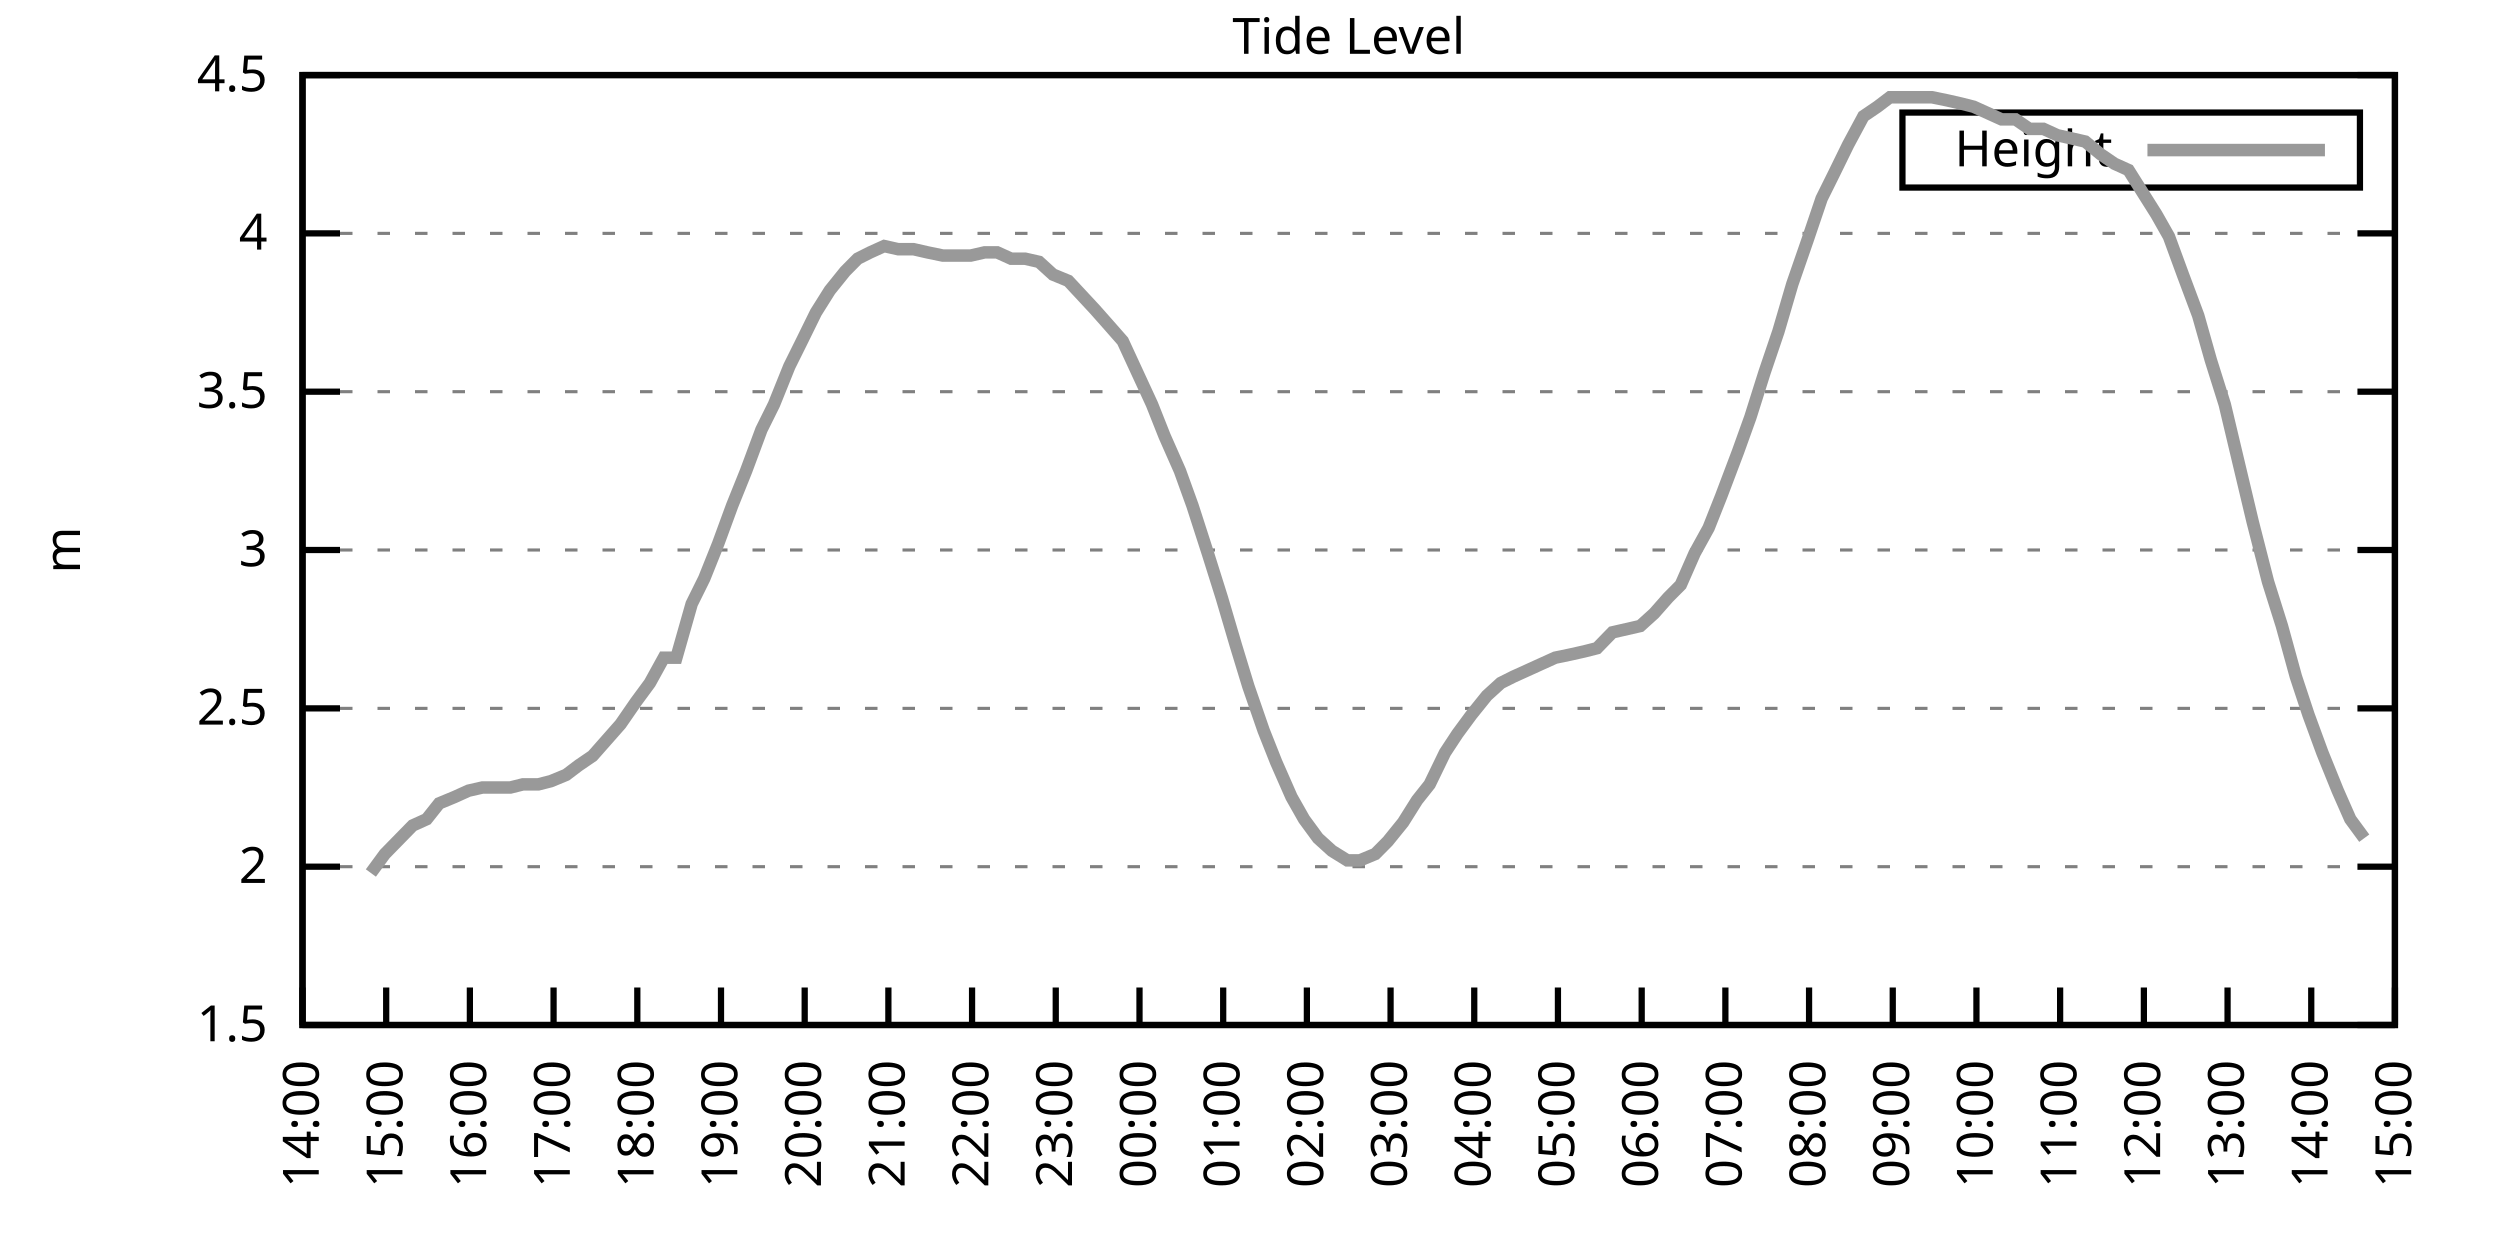
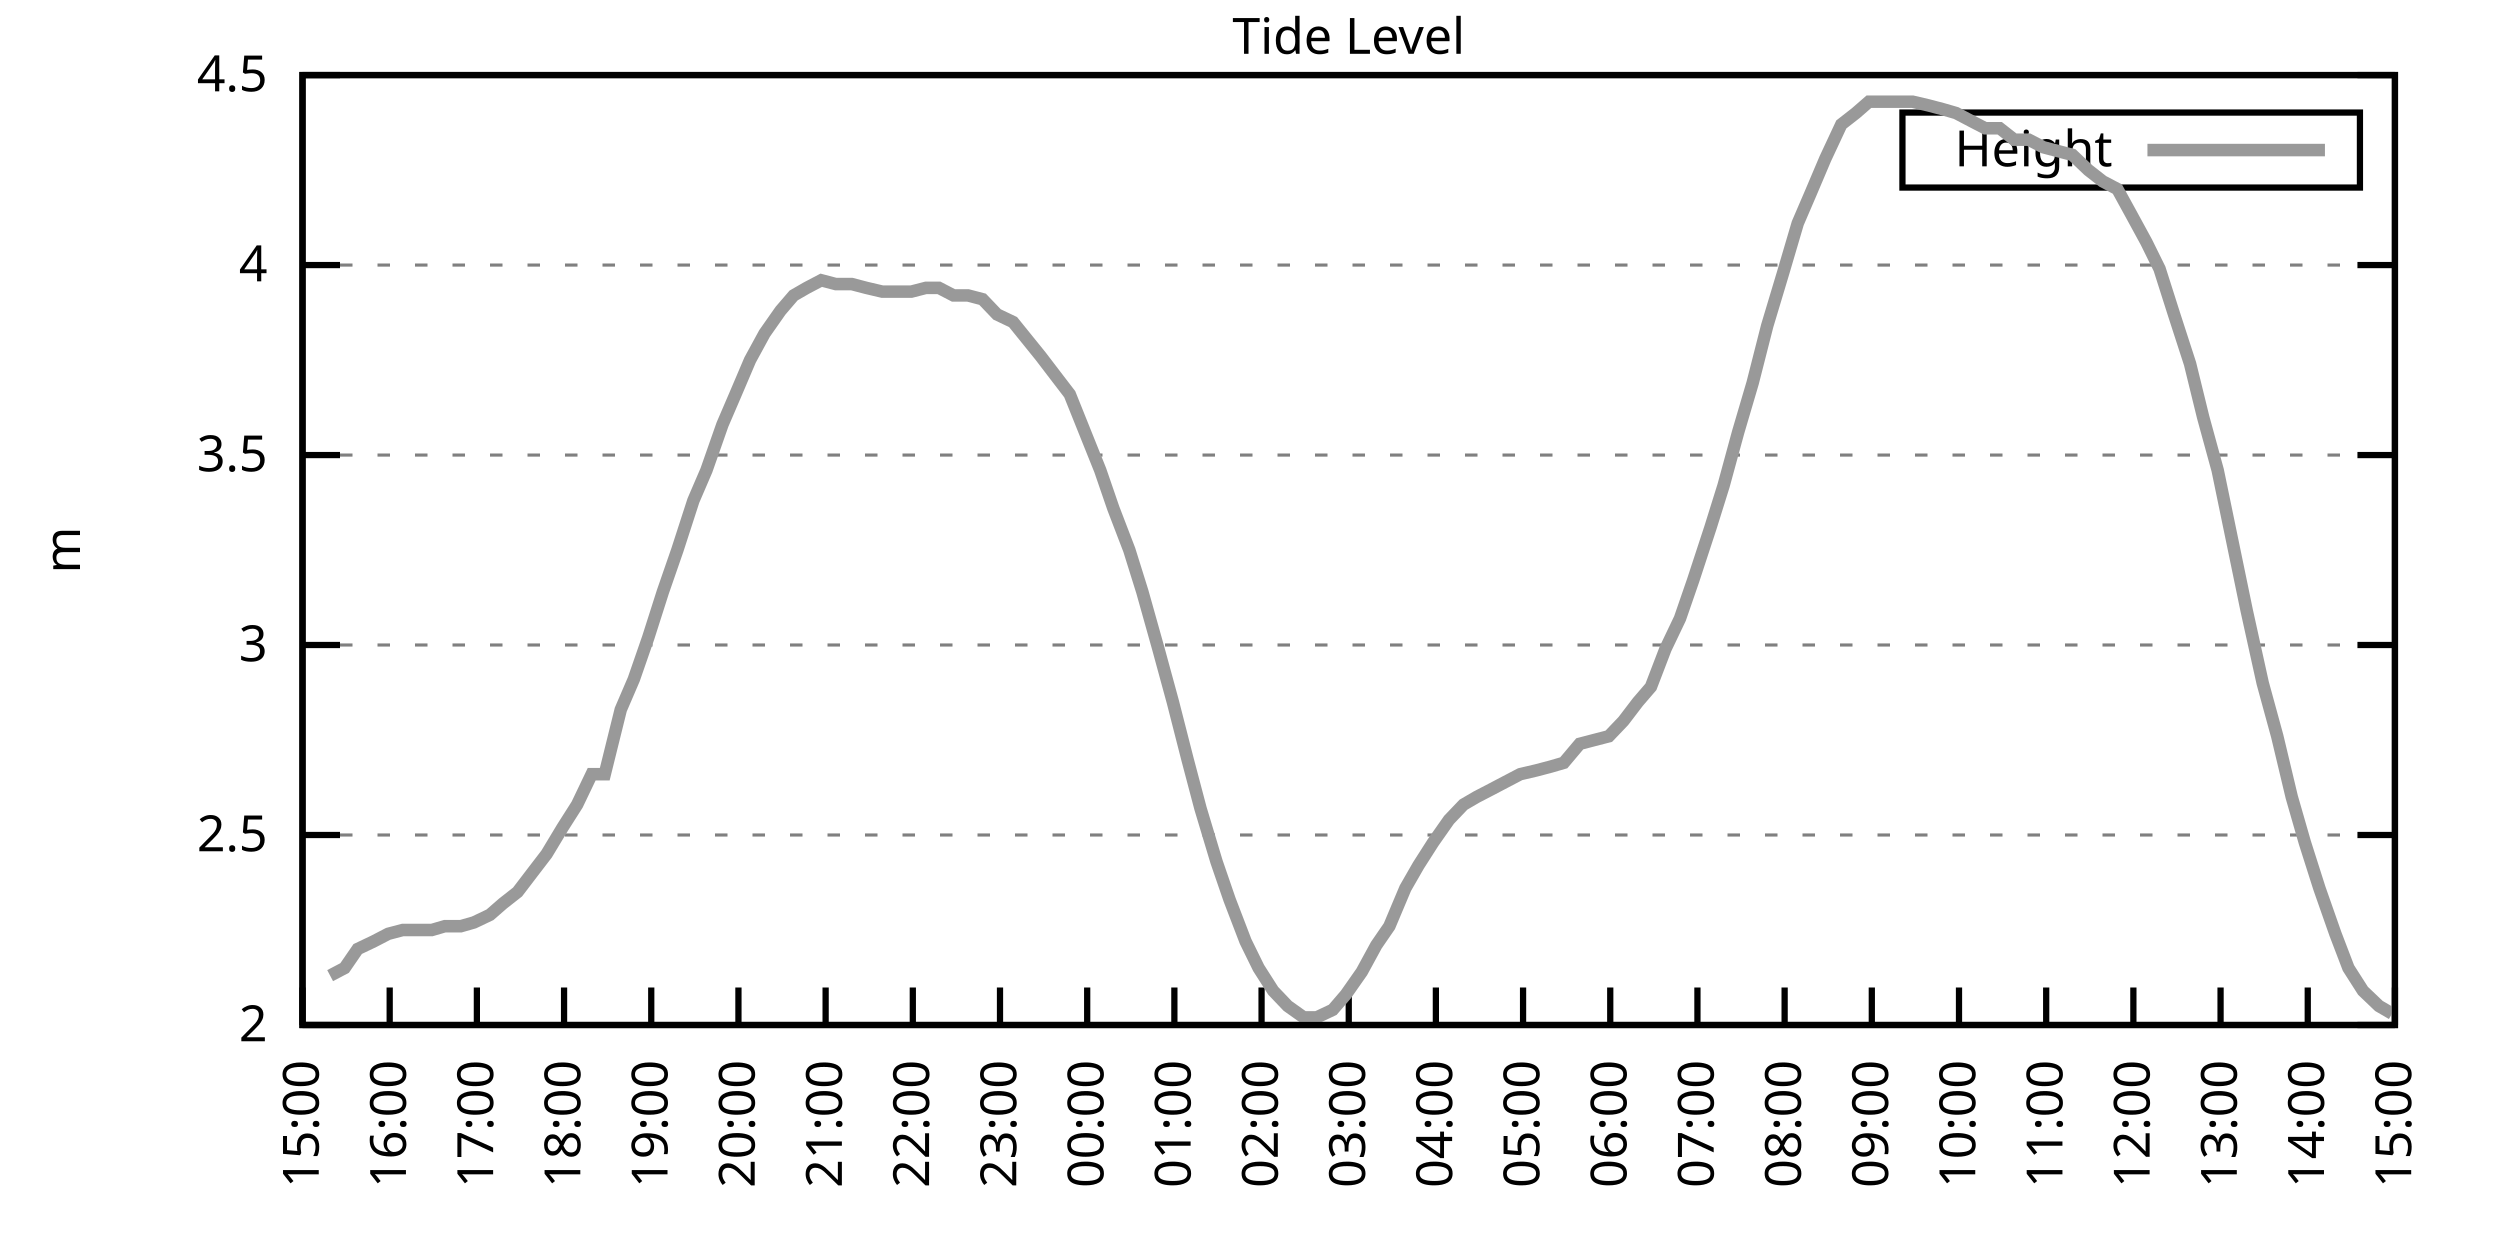
<svg xmlns="http://www.w3.org/2000/svg" xmlns:xlink="http://www.w3.org/1999/xlink" width="400" height="200" viewBox="0 0 400 200">
  <g id="gnuplot_canvas">
    <rect x="0" y="0" width="400" height="200" fill="none" />
    <defs>
      <circle id="gpDot" r="0.5" stroke-width="0.5" stroke="currentColor" />
      <path id="gpPt0" stroke-width="0.333" stroke="currentColor" d="M-1,0 h2 M0,-1 v2" />
      <path id="gpPt1" stroke-width="0.333" stroke="currentColor" d="M-1,-1 L1,1 M1,-1 L-1,1" />
      <path id="gpPt2" stroke-width="0.333" stroke="currentColor" d="M-1,0 L1,0 M0,-1 L0,1 M-1,-1 L1,1 M-1,1 L1,-1" />
      <rect id="gpPt3" stroke-width="0.333" stroke="currentColor" x="-1" y="-1" width="2" height="2" />
      <rect id="gpPt4" stroke-width="0.333" stroke="currentColor" fill="currentColor" x="-1" y="-1" width="2" height="2" />
      <circle id="gpPt5" stroke-width="0.333" stroke="currentColor" cx="0" cy="0" r="1" />
      <use xlink:href="#gpPt5" id="gpPt6" fill="currentColor" stroke="none" />
      <path id="gpPt7" stroke-width="0.333" stroke="currentColor" d="M0,-1.33 L-1.33,0.67 L1.33,0.67 z" />
      <use xlink:href="#gpPt7" id="gpPt8" fill="currentColor" stroke="none" />
      <use xlink:href="#gpPt7" id="gpPt9" stroke="currentColor" transform="rotate(180)" />
      <use xlink:href="#gpPt9" id="gpPt10" fill="currentColor" stroke="none" />
      <use xlink:href="#gpPt3" id="gpPt11" stroke="currentColor" transform="rotate(45)" />
      <use xlink:href="#gpPt11" id="gpPt12" fill="currentColor" stroke="none" />
      <path id="gpPt13" stroke-width="0.333" stroke="currentColor" d="M0,1.330 L1.265,0.411 L0.782,-1.067 L-0.782,-1.076 L-1.265,0.411 z" />
      <use xlink:href="#gpPt13" id="gpPt14" fill="currentColor" stroke="none" />
      <filter id="textbox" filterUnits="objectBoundingBox" x="0" y="0" height="1" width="1">
        <feFlood flood-color="white" flood-opacity="1" result="bgnd" />
        <feComposite in="SourceGraphic" in2="bgnd" operator="atop" />
      </filter>
      <filter id="greybox" filterUnits="objectBoundingBox" x="0" y="0" height="1" width="1">
        <feFlood flood-color="lightgrey" flood-opacity="1" result="grey" />
        <feComposite in="SourceGraphic" in2="grey" operator="atop" />
      </filter>
    </defs>
    <g fill="none" color="white" stroke="currentColor" stroke-width="1.00" stroke-linecap="butt" stroke-linejoin="miter">
</g>
    <g fill="none" color="black" stroke="currentColor" stroke-width="1.00" stroke-linecap="butt" stroke-linejoin="miter">
      <g stroke="none" shape-rendering="crispEdges">
        <polygon fill="rgb(255, 255, 255)" points="48.40,164.00 383.18,164.00 383.18,12.02 48.40,12.02 " />
      </g>
    </g>
    <g fill="none" color="black" stroke="currentColor" stroke-width="1.00" stroke-linecap="butt" stroke-linejoin="miter">
</g>
    <g fill="none" color="black" stroke="black" stroke-width="0.50" stroke-linecap="butt" stroke-linejoin="miter">
</g>
    <g fill="none" color="gray" stroke="currentColor" stroke-width="0.50" stroke-linecap="butt" stroke-linejoin="miter">
      <path stroke="gray" stroke-dasharray="2,4" class="gridline" d="M48.40,164.00 L383.19,164.00  " />
    </g>
    <g fill="none" color="gray" stroke="gray" stroke-width="1.00" stroke-linecap="butt" stroke-linejoin="miter">
</g>
    <g fill="none" color="black" stroke="currentColor" stroke-width="1.00" stroke-linecap="butt" stroke-linejoin="miter">
      <path stroke="black" d="M48.40,164.00 L54.40,164.00 M383.19,164.00 L377.19,164.00  " />
      <g transform="translate(42.80,166.60)" stroke="none" fill="black" font-family="Sans" font-size="8.00" text-anchor="end">
        <text>
-           <tspan font-family="Sans"> 1.5</tspan>
-         </text>
-       </g>
-     </g>
-     <g fill="none" color="black" stroke="currentColor" stroke-width="1.00" stroke-linecap="butt" stroke-linejoin="miter">
- </g>
-     <g fill="none" color="black" stroke="black" stroke-width="0.50" stroke-linecap="butt" stroke-linejoin="miter">
- </g>
-     <g fill="none" color="gray" stroke="currentColor" stroke-width="0.50" stroke-linecap="butt" stroke-linejoin="miter">
-       <path stroke="gray" stroke-dasharray="2,4" class="gridline" d="M48.40,138.67 L383.19,138.67  " />
-     </g>
-     <g fill="none" color="gray" stroke="gray" stroke-width="1.00" stroke-linecap="butt" stroke-linejoin="miter">
- </g>
-     <g fill="none" color="black" stroke="currentColor" stroke-width="1.00" stroke-linecap="butt" stroke-linejoin="miter">
-       <path stroke="black" d="M48.40,138.67 L54.40,138.67 M383.19,138.67 L377.19,138.67  " />
-       <g transform="translate(42.80,141.27)" stroke="none" fill="black" font-family="Sans" font-size="8.00" text-anchor="end">
-         <text>
          <tspan font-family="Sans"> 2</tspan>
        </text>
      </g>
    </g>
    <g fill="none" color="black" stroke="currentColor" stroke-width="1.00" stroke-linecap="butt" stroke-linejoin="miter">
</g>
    <g fill="none" color="black" stroke="black" stroke-width="0.50" stroke-linecap="butt" stroke-linejoin="miter">
</g>
    <g fill="none" color="gray" stroke="currentColor" stroke-width="0.50" stroke-linecap="butt" stroke-linejoin="miter">
-       <path stroke="gray" stroke-dasharray="2,4" class="gridline" d="M48.40,113.34 L383.19,113.34  " />
-     </g>
-     <g fill="none" color="gray" stroke="gray" stroke-width="1.00" stroke-linecap="butt" stroke-linejoin="miter">
- </g>
-     <g fill="none" color="black" stroke="currentColor" stroke-width="1.00" stroke-linecap="butt" stroke-linejoin="miter">
-       <path stroke="black" d="M48.40,113.34 L54.40,113.34 M383.19,113.34 L377.19,113.34  " />
-       <g transform="translate(42.80,115.94)" stroke="none" fill="black" font-family="Sans" font-size="8.00" text-anchor="end">
+       <path stroke="gray" stroke-dasharray="2,4" class="gridline" d="M48.40,133.60 L383.19,133.60  " />
+     </g>
+     <g fill="none" color="gray" stroke="gray" stroke-width="1.00" stroke-linecap="butt" stroke-linejoin="miter">
+ </g>
+     <g fill="none" color="black" stroke="currentColor" stroke-width="1.00" stroke-linecap="butt" stroke-linejoin="miter">
+       <path stroke="black" d="M48.40,133.60 L54.40,133.60 M383.19,133.60 L377.19,133.60  " />
+       <g transform="translate(42.80,136.20)" stroke="none" fill="black" font-family="Sans" font-size="8.00" text-anchor="end">
        <text>
          <tspan font-family="Sans"> 2.5</tspan>
        </text>
      </g>
    </g>
    <g fill="none" color="black" stroke="currentColor" stroke-width="1.00" stroke-linecap="butt" stroke-linejoin="miter">
</g>
    <g fill="none" color="black" stroke="black" stroke-width="0.50" stroke-linecap="butt" stroke-linejoin="miter">
</g>
    <g fill="none" color="gray" stroke="currentColor" stroke-width="0.50" stroke-linecap="butt" stroke-linejoin="miter">
-       <path stroke="gray" stroke-dasharray="2,4" class="gridline" d="M48.40,88.00 L383.19,88.00  " />
-     </g>
-     <g fill="none" color="gray" stroke="gray" stroke-width="1.00" stroke-linecap="butt" stroke-linejoin="miter">
- </g>
-     <g fill="none" color="black" stroke="currentColor" stroke-width="1.00" stroke-linecap="butt" stroke-linejoin="miter">
-       <path stroke="black" d="M48.40,88.00 L54.40,88.00 M383.19,88.00 L377.19,88.00  " />
-       <g transform="translate(42.80,90.60)" stroke="none" fill="black" font-family="Sans" font-size="8.00" text-anchor="end">
+       <path stroke="gray" stroke-dasharray="2,4" class="gridline" d="M48.40,103.20 L383.19,103.20  " />
+     </g>
+     <g fill="none" color="gray" stroke="gray" stroke-width="1.00" stroke-linecap="butt" stroke-linejoin="miter">
+ </g>
+     <g fill="none" color="black" stroke="currentColor" stroke-width="1.00" stroke-linecap="butt" stroke-linejoin="miter">
+       <path stroke="black" d="M48.40,103.20 L54.40,103.20 M383.19,103.20 L377.19,103.20  " />
+       <g transform="translate(42.80,105.80)" stroke="none" fill="black" font-family="Sans" font-size="8.00" text-anchor="end">
        <text>
          <tspan font-family="Sans"> 3</tspan>
        </text>
      </g>
    </g>
    <g fill="none" color="black" stroke="currentColor" stroke-width="1.00" stroke-linecap="butt" stroke-linejoin="miter">
</g>
    <g fill="none" color="black" stroke="black" stroke-width="0.50" stroke-linecap="butt" stroke-linejoin="miter">
</g>
    <g fill="none" color="gray" stroke="currentColor" stroke-width="0.50" stroke-linecap="butt" stroke-linejoin="miter">
-       <path stroke="gray" stroke-dasharray="2,4" class="gridline" d="M48.40,62.67 L383.19,62.67  " />
-     </g>
-     <g fill="none" color="gray" stroke="gray" stroke-width="1.00" stroke-linecap="butt" stroke-linejoin="miter">
- </g>
-     <g fill="none" color="black" stroke="currentColor" stroke-width="1.00" stroke-linecap="butt" stroke-linejoin="miter">
-       <path stroke="black" d="M48.40,62.67 L54.40,62.67 M383.19,62.67 L377.19,62.67  " />
-       <g transform="translate(42.80,65.27)" stroke="none" fill="black" font-family="Sans" font-size="8.00" text-anchor="end">
+       <path stroke="gray" stroke-dasharray="2,4" class="gridline" d="M48.40,72.81 L383.19,72.81  " />
+     </g>
+     <g fill="none" color="gray" stroke="gray" stroke-width="1.00" stroke-linecap="butt" stroke-linejoin="miter">
+ </g>
+     <g fill="none" color="black" stroke="currentColor" stroke-width="1.00" stroke-linecap="butt" stroke-linejoin="miter">
+       <path stroke="black" d="M48.40,72.81 L54.40,72.81 M383.19,72.81 L377.19,72.81  " />
+       <g transform="translate(42.80,75.41)" stroke="none" fill="black" font-family="Sans" font-size="8.00" text-anchor="end">
        <text>
          <tspan font-family="Sans"> 3.5</tspan>
        </text>
      </g>
    </g>
    <g fill="none" color="black" stroke="currentColor" stroke-width="1.00" stroke-linecap="butt" stroke-linejoin="miter">
</g>
    <g fill="none" color="black" stroke="black" stroke-width="0.50" stroke-linecap="butt" stroke-linejoin="miter">
</g>
    <g fill="none" color="gray" stroke="currentColor" stroke-width="0.50" stroke-linecap="butt" stroke-linejoin="miter">
-       <path stroke="gray" stroke-dasharray="2,4" class="gridline" d="M48.40,37.34 L383.19,37.34  " />
-     </g>
-     <g fill="none" color="gray" stroke="gray" stroke-width="1.00" stroke-linecap="butt" stroke-linejoin="miter">
- </g>
-     <g fill="none" color="black" stroke="currentColor" stroke-width="1.00" stroke-linecap="butt" stroke-linejoin="miter">
-       <path stroke="black" d="M48.40,37.34 L54.40,37.34 M383.19,37.34 L377.19,37.34  " />
-       <g transform="translate(42.80,39.94)" stroke="none" fill="black" font-family="Sans" font-size="8.00" text-anchor="end">
+       <path stroke="gray" stroke-dasharray="2,4" class="gridline" d="M48.40,42.41 L383.19,42.41  " />
+     </g>
+     <g fill="none" color="gray" stroke="gray" stroke-width="1.00" stroke-linecap="butt" stroke-linejoin="miter">
+ </g>
+     <g fill="none" color="black" stroke="currentColor" stroke-width="1.00" stroke-linecap="butt" stroke-linejoin="miter">
+       <path stroke="black" d="M48.40,42.41 L54.40,42.41 M383.19,42.41 L377.19,42.41  " />
+       <g transform="translate(42.80,45.01)" stroke="none" fill="black" font-family="Sans" font-size="8.00" text-anchor="end">
        <text>
          <tspan font-family="Sans"> 4</tspan>
        </text>
      </g>
    </g>
    <g fill="none" color="black" stroke="currentColor" stroke-width="1.00" stroke-linecap="butt" stroke-linejoin="miter">
</g>
    <g fill="none" color="black" stroke="black" stroke-width="0.50" stroke-linecap="butt" stroke-linejoin="miter">
</g>
    <g fill="none" color="gray" stroke="currentColor" stroke-width="0.50" stroke-linecap="butt" stroke-linejoin="miter">
      <path stroke="gray" stroke-dasharray="2,4" class="gridline" d="M48.40,12.01 L383.19,12.01  " />
    </g>
    <g fill="none" color="gray" stroke="gray" stroke-width="1.00" stroke-linecap="butt" stroke-linejoin="miter">
</g>
    <g fill="none" color="black" stroke="currentColor" stroke-width="1.00" stroke-linecap="butt" stroke-linejoin="miter">
      <path stroke="black" d="M48.40,12.01 L54.40,12.01 M383.19,12.01 L377.19,12.01  " />
      <g transform="translate(42.80,14.61)" stroke="none" fill="black" font-family="Sans" font-size="8.00" text-anchor="end">
        <text>
          <tspan font-family="Sans"> 4.5</tspan>
        </text>
      </g>
    </g>
    <g fill="none" color="black" stroke="currentColor" stroke-width="1.00" stroke-linecap="butt" stroke-linejoin="miter">
      <path stroke="black" d="M48.40,164.00 L48.40,158.00  " />
      <g transform="translate(51.00,169.60) rotate(270.00)" stroke="none" fill="black" font-family="Sans" font-size="8.00" text-anchor="end">
        <text>
-           <tspan font-family="Sans">14:00</tspan>
-         </text>
-       </g>
-     </g>
-     <g fill="none" color="black" stroke="currentColor" stroke-width="1.00" stroke-linecap="butt" stroke-linejoin="miter">
-       <path stroke="black" d="M61.79,164.00 L61.79,158.00  " />
-       <g transform="translate(64.39,169.60) rotate(270.00)" stroke="none" fill="black" font-family="Sans" font-size="8.00" text-anchor="end">
-         <text>
          <tspan font-family="Sans">15:00</tspan>
        </text>
      </g>
    </g>
    <g fill="none" color="black" stroke="currentColor" stroke-width="1.00" stroke-linecap="butt" stroke-linejoin="miter">
-       <path stroke="black" d="M75.18,164.00 L75.18,158.00  " />
-       <g transform="translate(77.78,169.60) rotate(270.00)" stroke="none" fill="black" font-family="Sans" font-size="8.00" text-anchor="end">
+       <path stroke="black" d="M62.35,164.00 L62.35,158.00  " />
+       <g transform="translate(64.95,169.60) rotate(270.00)" stroke="none" fill="black" font-family="Sans" font-size="8.00" text-anchor="end">
        <text>
          <tspan font-family="Sans">16:00</tspan>
        </text>
      </g>
    </g>
    <g fill="none" color="black" stroke="currentColor" stroke-width="1.00" stroke-linecap="butt" stroke-linejoin="miter">
-       <path stroke="black" d="M88.57,164.00 L88.57,158.00  " />
-       <g transform="translate(91.17,169.60) rotate(270.00)" stroke="none" fill="black" font-family="Sans" font-size="8.00" text-anchor="end">
+       <path stroke="black" d="M76.30,164.00 L76.30,158.00  " />
+       <g transform="translate(78.90,169.60) rotate(270.00)" stroke="none" fill="black" font-family="Sans" font-size="8.00" text-anchor="end">
        <text>
          <tspan font-family="Sans">17:00</tspan>
        </text>
      </g>
    </g>
    <g fill="none" color="black" stroke="currentColor" stroke-width="1.00" stroke-linecap="butt" stroke-linejoin="miter">
-       <path stroke="black" d="M101.97,164.00 L101.97,158.00  " />
-       <g transform="translate(104.57,169.60) rotate(270.00)" stroke="none" fill="black" font-family="Sans" font-size="8.00" text-anchor="end">
+       <path stroke="black" d="M90.25,164.00 L90.25,158.00  " />
+       <g transform="translate(92.85,169.60) rotate(270.00)" stroke="none" fill="black" font-family="Sans" font-size="8.00" text-anchor="end">
        <text>
          <tspan font-family="Sans">18:00</tspan>
        </text>
      </g>
    </g>
    <g fill="none" color="black" stroke="currentColor" stroke-width="1.00" stroke-linecap="butt" stroke-linejoin="miter">
-       <path stroke="black" d="M115.36,164.00 L115.36,158.00  " />
-       <g transform="translate(117.96,169.60) rotate(270.00)" stroke="none" fill="black" font-family="Sans" font-size="8.00" text-anchor="end">
+       <path stroke="black" d="M104.20,164.00 L104.20,158.00  " />
+       <g transform="translate(106.80,169.60) rotate(270.00)" stroke="none" fill="black" font-family="Sans" font-size="8.00" text-anchor="end">
        <text>
          <tspan font-family="Sans">19:00</tspan>
        </text>
      </g>
    </g>
    <g fill="none" color="black" stroke="currentColor" stroke-width="1.00" stroke-linecap="butt" stroke-linejoin="miter">
-       <path stroke="black" d="M128.75,164.00 L128.75,158.00  " />
-       <g transform="translate(131.35,169.60) rotate(270.00)" stroke="none" fill="black" font-family="Sans" font-size="8.00" text-anchor="end">
+       <path stroke="black" d="M118.15,164.00 L118.15,158.00  " />
+       <g transform="translate(120.75,169.60) rotate(270.00)" stroke="none" fill="black" font-family="Sans" font-size="8.00" text-anchor="end">
        <text>
          <tspan font-family="Sans">20:00</tspan>
        </text>
      </g>
    </g>
    <g fill="none" color="black" stroke="currentColor" stroke-width="1.00" stroke-linecap="butt" stroke-linejoin="miter">
-       <path stroke="black" d="M142.14,164.00 L142.14,158.00  " />
-       <g transform="translate(144.74,169.60) rotate(270.00)" stroke="none" fill="black" font-family="Sans" font-size="8.00" text-anchor="end">
+       <path stroke="black" d="M132.10,164.00 L132.10,158.00  " />
+       <g transform="translate(134.70,169.60) rotate(270.00)" stroke="none" fill="black" font-family="Sans" font-size="8.00" text-anchor="end">
        <text>
          <tspan font-family="Sans">21:00</tspan>
        </text>
      </g>
    </g>
    <g fill="none" color="black" stroke="currentColor" stroke-width="1.00" stroke-linecap="butt" stroke-linejoin="miter">
-       <path stroke="black" d="M155.53,164.00 L155.53,158.00  " />
-       <g transform="translate(158.13,169.60) rotate(270.00)" stroke="none" fill="black" font-family="Sans" font-size="8.00" text-anchor="end">
+       <path stroke="black" d="M146.05,164.00 L146.05,158.00  " />
+       <g transform="translate(148.65,169.60) rotate(270.00)" stroke="none" fill="black" font-family="Sans" font-size="8.00" text-anchor="end">
        <text>
          <tspan font-family="Sans">22:00</tspan>
        </text>
      </g>
    </g>
    <g fill="none" color="black" stroke="currentColor" stroke-width="1.00" stroke-linecap="butt" stroke-linejoin="miter">
-       <path stroke="black" d="M168.92,164.00 L168.92,158.00  " />
-       <g transform="translate(171.52,169.60) rotate(270.00)" stroke="none" fill="black" font-family="Sans" font-size="8.00" text-anchor="end">
+       <path stroke="black" d="M160.00,164.00 L160.00,158.00  " />
+       <g transform="translate(162.60,169.60) rotate(270.00)" stroke="none" fill="black" font-family="Sans" font-size="8.00" text-anchor="end">
        <text>
          <tspan font-family="Sans">23:00</tspan>
        </text>
      </g>
    </g>
    <g fill="none" color="black" stroke="currentColor" stroke-width="1.00" stroke-linecap="butt" stroke-linejoin="miter">
-       <path stroke="black" d="M182.32,164.00 L182.32,158.00  " />
-       <g transform="translate(184.92,169.60) rotate(270.00)" stroke="none" fill="black" font-family="Sans" font-size="8.00" text-anchor="end">
+       <path stroke="black" d="M173.95,164.00 L173.95,158.00  " />
+       <g transform="translate(176.55,169.60) rotate(270.00)" stroke="none" fill="black" font-family="Sans" font-size="8.00" text-anchor="end">
        <text>
          <tspan font-family="Sans">00:00</tspan>
        </text>
      </g>
    </g>
    <g fill="none" color="black" stroke="currentColor" stroke-width="1.00" stroke-linecap="butt" stroke-linejoin="miter">
-       <path stroke="black" d="M195.71,164.00 L195.71,158.00  " />
-       <g transform="translate(198.31,169.60) rotate(270.00)" stroke="none" fill="black" font-family="Sans" font-size="8.00" text-anchor="end">
+       <path stroke="black" d="M187.90,164.00 L187.90,158.00  " />
+       <g transform="translate(190.50,169.60) rotate(270.00)" stroke="none" fill="black" font-family="Sans" font-size="8.00" text-anchor="end">
        <text>
          <tspan font-family="Sans">01:00</tspan>
        </text>
      </g>
    </g>
    <g fill="none" color="black" stroke="currentColor" stroke-width="1.00" stroke-linecap="butt" stroke-linejoin="miter">
-       <path stroke="black" d="M209.10,164.00 L209.10,158.00  " />
-       <g transform="translate(211.70,169.60) rotate(270.00)" stroke="none" fill="black" font-family="Sans" font-size="8.00" text-anchor="end">
+       <path stroke="black" d="M201.85,164.00 L201.85,158.00  " />
+       <g transform="translate(204.45,169.60) rotate(270.00)" stroke="none" fill="black" font-family="Sans" font-size="8.00" text-anchor="end">
        <text>
          <tspan font-family="Sans">02:00</tspan>
        </text>
      </g>
    </g>
    <g fill="none" color="black" stroke="currentColor" stroke-width="1.00" stroke-linecap="butt" stroke-linejoin="miter">
-       <path stroke="black" d="M222.49,164.00 L222.49,158.00  " />
-       <g transform="translate(225.09,169.60) rotate(270.00)" stroke="none" fill="black" font-family="Sans" font-size="8.00" text-anchor="end">
+       <path stroke="black" d="M215.80,164.00 L215.80,158.00  " />
+       <g transform="translate(218.40,169.60) rotate(270.00)" stroke="none" fill="black" font-family="Sans" font-size="8.00" text-anchor="end">
        <text>
          <tspan font-family="Sans">03:00</tspan>
        </text>
      </g>
    </g>
    <g fill="none" color="black" stroke="currentColor" stroke-width="1.00" stroke-linecap="butt" stroke-linejoin="miter">
-       <path stroke="black" d="M235.88,164.00 L235.88,158.00  " />
-       <g transform="translate(238.48,169.60) rotate(270.00)" stroke="none" fill="black" font-family="Sans" font-size="8.00" text-anchor="end">
+       <path stroke="black" d="M229.74,164.00 L229.74,158.00  " />
+       <g transform="translate(232.34,169.60) rotate(270.00)" stroke="none" fill="black" font-family="Sans" font-size="8.00" text-anchor="end">
        <text>
          <tspan font-family="Sans">04:00</tspan>
        </text>
      </g>
    </g>
    <g fill="none" color="black" stroke="currentColor" stroke-width="1.00" stroke-linecap="butt" stroke-linejoin="miter">
-       <path stroke="black" d="M249.27,164.00 L249.27,158.00  " />
-       <g transform="translate(251.87,169.60) rotate(270.00)" stroke="none" fill="black" font-family="Sans" font-size="8.00" text-anchor="end">
+       <path stroke="black" d="M243.69,164.00 L243.69,158.00  " />
+       <g transform="translate(246.29,169.60) rotate(270.00)" stroke="none" fill="black" font-family="Sans" font-size="8.00" text-anchor="end">
        <text>
          <tspan font-family="Sans">05:00</tspan>
        </text>
      </g>
    </g>
    <g fill="none" color="black" stroke="currentColor" stroke-width="1.00" stroke-linecap="butt" stroke-linejoin="miter">
-       <path stroke="black" d="M262.67,164.00 L262.67,158.00  " />
-       <g transform="translate(265.27,169.60) rotate(270.00)" stroke="none" fill="black" font-family="Sans" font-size="8.00" text-anchor="end">
+       <path stroke="black" d="M257.64,164.00 L257.64,158.00  " />
+       <g transform="translate(260.24,169.60) rotate(270.00)" stroke="none" fill="black" font-family="Sans" font-size="8.00" text-anchor="end">
        <text>
          <tspan font-family="Sans">06:00</tspan>
        </text>
      </g>
    </g>
    <g fill="none" color="black" stroke="currentColor" stroke-width="1.00" stroke-linecap="butt" stroke-linejoin="miter">
-       <path stroke="black" d="M276.06,164.00 L276.06,158.00  " />
-       <g transform="translate(278.66,169.60) rotate(270.00)" stroke="none" fill="black" font-family="Sans" font-size="8.00" text-anchor="end">
+       <path stroke="black" d="M271.59,164.00 L271.59,158.00  " />
+       <g transform="translate(274.19,169.60) rotate(270.00)" stroke="none" fill="black" font-family="Sans" font-size="8.00" text-anchor="end">
        <text>
          <tspan font-family="Sans">07:00</tspan>
        </text>
      </g>
    </g>
    <g fill="none" color="black" stroke="currentColor" stroke-width="1.00" stroke-linecap="butt" stroke-linejoin="miter">
-       <path stroke="black" d="M289.45,164.00 L289.45,158.00  " />
-       <g transform="translate(292.05,169.60) rotate(270.00)" stroke="none" fill="black" font-family="Sans" font-size="8.00" text-anchor="end">
+       <path stroke="black" d="M285.54,164.00 L285.54,158.00  " />
+       <g transform="translate(288.14,169.60) rotate(270.00)" stroke="none" fill="black" font-family="Sans" font-size="8.00" text-anchor="end">
        <text>
          <tspan font-family="Sans">08:00</tspan>
        </text>
      </g>
    </g>
    <g fill="none" color="black" stroke="currentColor" stroke-width="1.00" stroke-linecap="butt" stroke-linejoin="miter">
-       <path stroke="black" d="M302.84,164.00 L302.84,158.00  " />
-       <g transform="translate(305.44,169.60) rotate(270.00)" stroke="none" fill="black" font-family="Sans" font-size="8.00" text-anchor="end">
+       <path stroke="black" d="M299.49,164.00 L299.49,158.00  " />
+       <g transform="translate(302.09,169.60) rotate(270.00)" stroke="none" fill="black" font-family="Sans" font-size="8.00" text-anchor="end">
        <text>
          <tspan font-family="Sans">09:00</tspan>
        </text>
      </g>
    </g>
    <g fill="none" color="black" stroke="currentColor" stroke-width="1.00" stroke-linecap="butt" stroke-linejoin="miter">
-       <path stroke="black" d="M316.23,164.00 L316.23,158.00  " />
-       <g transform="translate(318.83,169.60) rotate(270.00)" stroke="none" fill="black" font-family="Sans" font-size="8.00" text-anchor="end">
+       <path stroke="black" d="M313.44,164.00 L313.44,158.00  " />
+       <g transform="translate(316.04,169.60) rotate(270.00)" stroke="none" fill="black" font-family="Sans" font-size="8.00" text-anchor="end">
        <text>
          <tspan font-family="Sans">10:00</tspan>
        </text>
      </g>
    </g>
    <g fill="none" color="black" stroke="currentColor" stroke-width="1.00" stroke-linecap="butt" stroke-linejoin="miter">
-       <path stroke="black" d="M329.62,164.00 L329.62,158.00  " />
-       <g transform="translate(332.22,169.60) rotate(270.00)" stroke="none" fill="black" font-family="Sans" font-size="8.00" text-anchor="end">
+       <path stroke="black" d="M327.39,164.00 L327.39,158.00  " />
+       <g transform="translate(329.99,169.60) rotate(270.00)" stroke="none" fill="black" font-family="Sans" font-size="8.00" text-anchor="end">
        <text>
          <tspan font-family="Sans">11:00</tspan>
        </text>
      </g>
    </g>
    <g fill="none" color="black" stroke="currentColor" stroke-width="1.00" stroke-linecap="butt" stroke-linejoin="miter">
-       <path stroke="black" d="M343.02,164.00 L343.02,158.00  " />
-       <g transform="translate(345.62,169.60) rotate(270.00)" stroke="none" fill="black" font-family="Sans" font-size="8.00" text-anchor="end">
+       <path stroke="black" d="M341.34,164.00 L341.34,158.00  " />
+       <g transform="translate(343.94,169.60) rotate(270.00)" stroke="none" fill="black" font-family="Sans" font-size="8.00" text-anchor="end">
        <text>
          <tspan font-family="Sans">12:00</tspan>
        </text>
      </g>
    </g>
    <g fill="none" color="black" stroke="currentColor" stroke-width="1.00" stroke-linecap="butt" stroke-linejoin="miter">
-       <path stroke="black" d="M356.41,164.00 L356.41,158.00  " />
-       <g transform="translate(359.01,169.60) rotate(270.00)" stroke="none" fill="black" font-family="Sans" font-size="8.00" text-anchor="end">
+       <path stroke="black" d="M355.29,164.00 L355.29,158.00  " />
+       <g transform="translate(357.89,169.60) rotate(270.00)" stroke="none" fill="black" font-family="Sans" font-size="8.00" text-anchor="end">
        <text>
          <tspan font-family="Sans">13:00</tspan>
        </text>
      </g>
    </g>
    <g fill="none" color="black" stroke="currentColor" stroke-width="1.00" stroke-linecap="butt" stroke-linejoin="miter">
-       <path stroke="black" d="M369.80,164.00 L369.80,158.00  " />
-       <g transform="translate(372.40,169.60) rotate(270.00)" stroke="none" fill="black" font-family="Sans" font-size="8.00" text-anchor="end">
+       <path stroke="black" d="M369.24,164.00 L369.24,158.00  " />
+       <g transform="translate(371.84,169.60) rotate(270.00)" stroke="none" fill="black" font-family="Sans" font-size="8.00" text-anchor="end">
        <text>
          <tspan font-family="Sans">14:00</tspan>
        </text>
      </g>
    </g>
    <g fill="none" color="black" stroke="currentColor" stroke-width="1.00" stroke-linecap="butt" stroke-linejoin="miter">
      <path stroke="black" d="M383.19,164.00 L383.19,158.00  " />
      <g transform="translate(385.79,169.60) rotate(270.00)" stroke="none" fill="black" font-family="Sans" font-size="8.00" text-anchor="end">
        <text>
          <tspan font-family="Sans">15:00</tspan>
        </text>
      </g>
    </g>
    <g fill="none" color="black" stroke="currentColor" stroke-width="1.00" stroke-linecap="butt" stroke-linejoin="miter">
</g>
    <g fill="none" color="black" stroke="currentColor" stroke-width="1.00" stroke-linecap="butt" stroke-linejoin="miter">
      <path stroke="black" d="M48.40,12.01 L48.40,164.00 L383.19,164.00 L383.19,12.01 L48.40,12.01 Z  " />
    </g>
    <g fill="none" color="black" stroke="currentColor" stroke-width="1.00" stroke-linecap="butt" stroke-linejoin="miter">
</g>
    <g fill="none" color="black" stroke="currentColor" stroke-width="1.00" stroke-linecap="butt" stroke-linejoin="miter">
      <path stroke="black" d="M304.39,30.01 L304.39,18.01 L377.59,18.01 L377.59,30.01 L304.39,30.01 Z  " />
    </g>
    <g id="Tide_level_plot_1">
      <g fill="none" color="white" stroke="black" stroke-width="2.00" stroke-linecap="butt" stroke-linejoin="miter">
</g>
      <g fill="none" color="black" stroke="currentColor" stroke-width="2.00" stroke-linecap="butt" stroke-linejoin="miter">
        <g transform="translate(337.99,26.61)" stroke="none" fill="black" font-family="Sans" font-size="8.00" text-anchor="end">
          <text>
            <tspan font-family="Sans">Height</tspan>
          </text>
        </g>
      </g>
      <g fill="none" color="black" stroke="currentColor" stroke-width="2.00" stroke-linecap="butt" stroke-linejoin="miter">
-         <path stroke="rgb(153, 153, 153)" d="M343.59,24.01 L371.99,24.01 M59.34,139.68 L61.57,136.64 L66.03,132.08 L68.26,131.07 L70.27,128.54 L72.73,127.52   L74.96,126.51 L77.19,126.00 L79.20,126.00 L81.66,126.00 L83.66,125.50 L86.12,125.50 L88.13,124.99 L90.58,123.98   L92.59,122.46 L94.82,120.94 L97.06,118.40 L99.29,115.87 L101.74,112.32 L103.98,109.28 L106.21,105.23 L108.22,105.23   L110.67,96.62 L112.68,92.56 L114.91,86.99 L117.14,80.91 L119.38,75.34 L121.83,68.75 L123.84,64.70 L126.29,58.62   L128.30,54.57 L130.54,50.01 L132.77,46.46 L135.22,43.42 L137.23,41.39 L139.24,40.38 L141.47,39.37 L143.70,39.87   L146.16,39.87 L148.39,40.38 L150.85,40.89 L152.85,40.89 L155.31,40.89 L157.54,40.38 L159.55,40.38 L161.78,41.39   L164.01,41.39 L166.25,41.90 L168.48,43.93 L170.93,44.94 L175.17,49.50 L177.41,52.03 L179.64,54.57 L184.32,64.70   L186.33,69.77 L188.79,75.34 L190.80,80.91 L193.25,88.51 L195.48,95.60 L197.72,103.20 L199.73,109.79 L202.18,116.88   L204.19,121.95 L206.64,127.52 L208.65,131.07 L210.88,134.11 L213.12,136.14 L215.57,137.66 L217.58,137.66 L220.04,136.64   L222.04,134.62 L224.50,131.58 L226.73,128.03 L228.74,125.50 L231.20,120.43 L233.20,117.39 L235.44,114.35 L237.89,111.31   L240.12,109.28 L242.13,108.27 L244.36,107.26 L246.60,106.24 L248.83,105.23 L251.28,104.72 L253.51,104.22 L255.52,103.71   L257.98,101.18 L260.21,100.67 L262.44,100.16 L264.67,98.14 L266.91,95.60 L268.92,93.58 L271.15,88.51 L273.38,84.46   L275.39,79.39 L278.07,72.30 L280.07,66.73 L282.31,59.63 L284.54,53.05 L286.77,45.45 L289.23,38.35 L291.46,31.77   L293.47,27.72 L295.70,23.16 L298.15,18.60 L300.39,17.08 L302.39,15.56 L304.63,15.56 L306.86,15.56 L309.09,15.56   L311.54,16.06 L313.78,16.57 L315.79,17.08 L318.02,18.09 L320.25,19.10 L322.48,19.10 L324.71,20.62 L326.95,20.62   L329.18,21.64 L331.41,22.14 L333.64,22.65 L336.10,24.68 L338.33,26.20 L340.56,27.21 L342.79,30.76 L345.02,34.30   L347.03,37.85 L349.26,43.93 L351.72,50.51 L353.73,57.61 L355.96,64.70 L360.42,83.45 L362.88,93.07 L365.11,100.16   L367.34,108.27 L369.35,114.35 L371.58,120.43 L374.04,126.51 L376.05,131.07 L378.28,134.11  " />
+         <path stroke="rgb(153, 153, 153)" d="M343.59,24.01 L371.99,24.01 M52.82,156.10 L55.14,154.88 L57.23,151.84 L59.79,150.62 L62.12,149.41 L64.44,148.80   L66.53,148.80 L69.09,148.80 L71.18,148.19 L73.74,148.19 L75.83,147.59 L78.39,146.37 L80.48,144.55 L82.81,142.72   L85.13,139.68 L87.46,136.64 L90.02,132.39 L92.34,128.74 L94.67,123.87 L96.76,123.87 L99.32,113.54 L101.41,108.68   L103.73,101.99 L106.06,94.69 L108.38,88.00 L110.94,80.10 L113.03,75.24 L115.59,67.94 L117.68,63.08 L120.01,57.61   L122.33,53.35 L124.89,49.70 L126.98,47.27 L129.08,46.06 L131.40,44.84 L133.72,45.45 L136.28,45.45 L138.61,46.06   L141.16,46.66 L143.26,46.66 L145.81,46.66 L148.14,46.06 L150.23,46.06 L152.56,47.27 L154.88,47.27 L157.21,47.88   L159.53,50.31 L162.09,51.53 L166.51,57.00 L168.83,60.04 L171.16,63.08 L176.04,75.24 L178.13,81.32 L180.69,88.00   L182.78,94.69 L185.34,103.81 L187.66,112.32 L189.99,121.44 L192.08,129.35 L194.64,137.86 L196.73,143.94 L199.29,150.62   L201.38,154.88 L203.71,158.53 L206.03,160.96 L208.59,162.78 L210.68,162.78 L213.24,161.57 L215.33,159.14 L217.89,155.49   L220.21,151.23 L222.30,148.19 L224.86,142.11 L226.95,138.47 L229.28,134.82 L231.84,131.17 L234.16,128.74 L236.25,127.52   L238.58,126.31 L240.90,125.09 L243.23,123.87 L245.79,123.27 L248.11,122.66 L250.20,122.05 L252.76,119.01 L255.09,118.40   L257.41,117.80 L259.74,115.36 L262.06,112.32 L264.15,109.89 L266.48,103.81 L268.80,98.95 L270.90,92.87 L273.69,84.36   L275.78,77.67 L278.10,69.16 L280.43,61.25 L282.75,52.14 L285.31,43.62 L287.64,35.72 L289.73,30.86 L292.05,25.39   L294.61,19.91 L296.94,18.09 L299.03,16.27 L301.35,16.27 L303.68,16.27 L306.00,16.27 L308.56,16.87 L310.88,17.48   L312.98,18.09 L315.30,19.31 L317.63,20.52 L319.95,20.52 L322.28,22.35 L324.60,22.35 L326.93,23.56 L329.25,24.17   L331.58,24.78 L334.13,27.21 L336.46,29.03 L338.78,30.25 L341.11,34.50 L343.43,38.76 L345.53,43.02 L347.85,50.31   L350.41,58.21 L352.50,66.73 L354.83,75.24 L359.48,97.73 L362.03,109.28 L364.36,117.80 L366.68,127.52 L368.78,134.82   L371.10,142.11 L373.66,149.41 L375.75,154.88 L378.08,158.53 L380.63,160.96 L382.73,162.18  " />
      </g>
    </g>
    <g fill="none" color="black" stroke="currentColor" stroke-width="2.00" stroke-linecap="butt" stroke-linejoin="miter">
</g>
    <g fill="none" color="black" stroke="black" stroke-width="1.00" stroke-linecap="butt" stroke-linejoin="miter">
</g>
    <g fill="none" color="black" stroke="currentColor" stroke-width="1.00" stroke-linecap="butt" stroke-linejoin="miter">
      <path stroke="black" d="M48.40,12.01 L48.40,164.00 L383.19,164.00 L383.19,12.01 L48.40,12.01 Z  " />
      <g transform="translate(12.80,88.01) rotate(270.00)" stroke="none" fill="black" font-family="Sans" font-size="8.00" text-anchor="middle">
        <text>
          <tspan font-family="Sans">m</tspan>
        </text>
      </g>
    </g>
    <g fill="none" color="black" stroke="currentColor" stroke-width="1.00" stroke-linecap="butt" stroke-linejoin="miter">
</g>
    <g fill="none" color="black" stroke="currentColor" stroke-width="1.00" stroke-linecap="butt" stroke-linejoin="miter">
      <g transform="translate(215.79,8.61)" stroke="none" fill="black" font-family="Sans" font-size="8.00" text-anchor="middle">
        <text>
          <tspan font-family="Sans">Tide Level</tspan>
        </text>
      </g>
    </g>
    <g fill="none" color="black" stroke="currentColor" stroke-width="1.00" stroke-linecap="butt" stroke-linejoin="miter">
</g>
  </g>
</svg>
